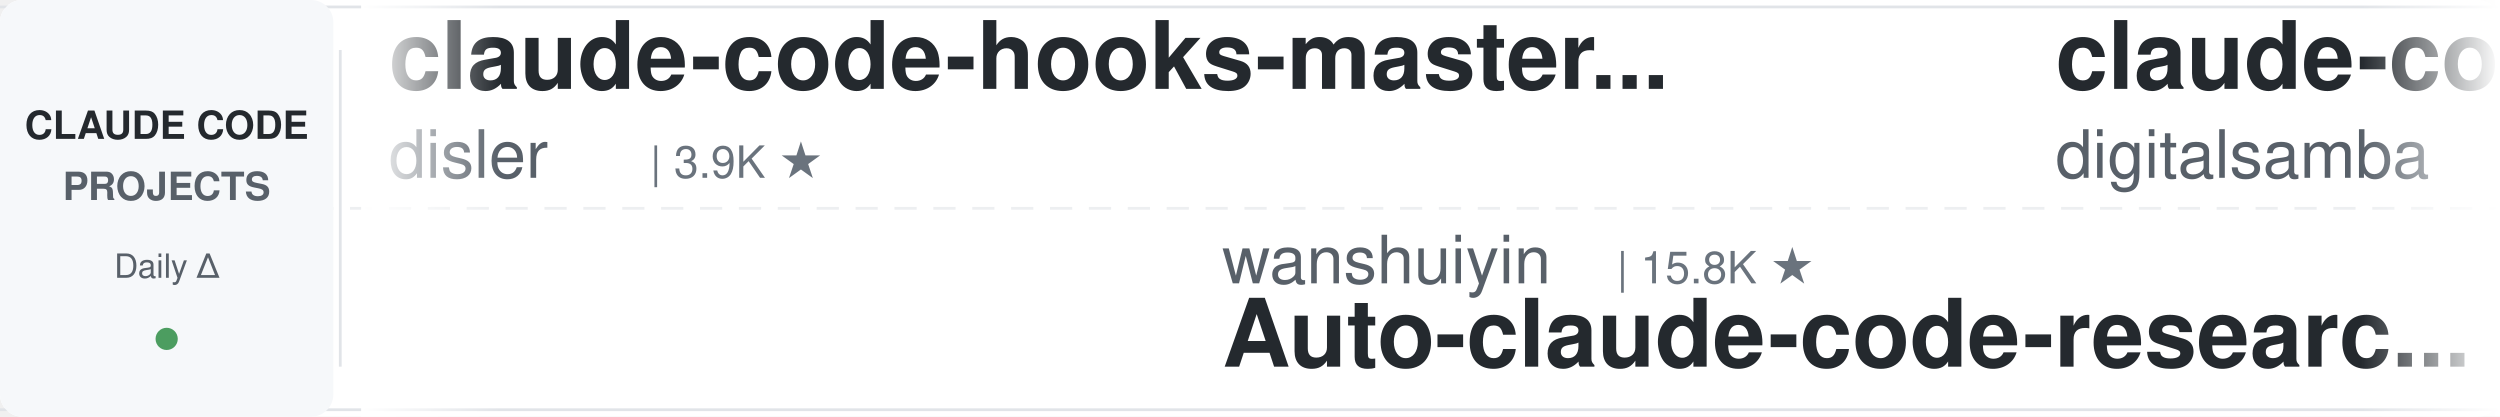
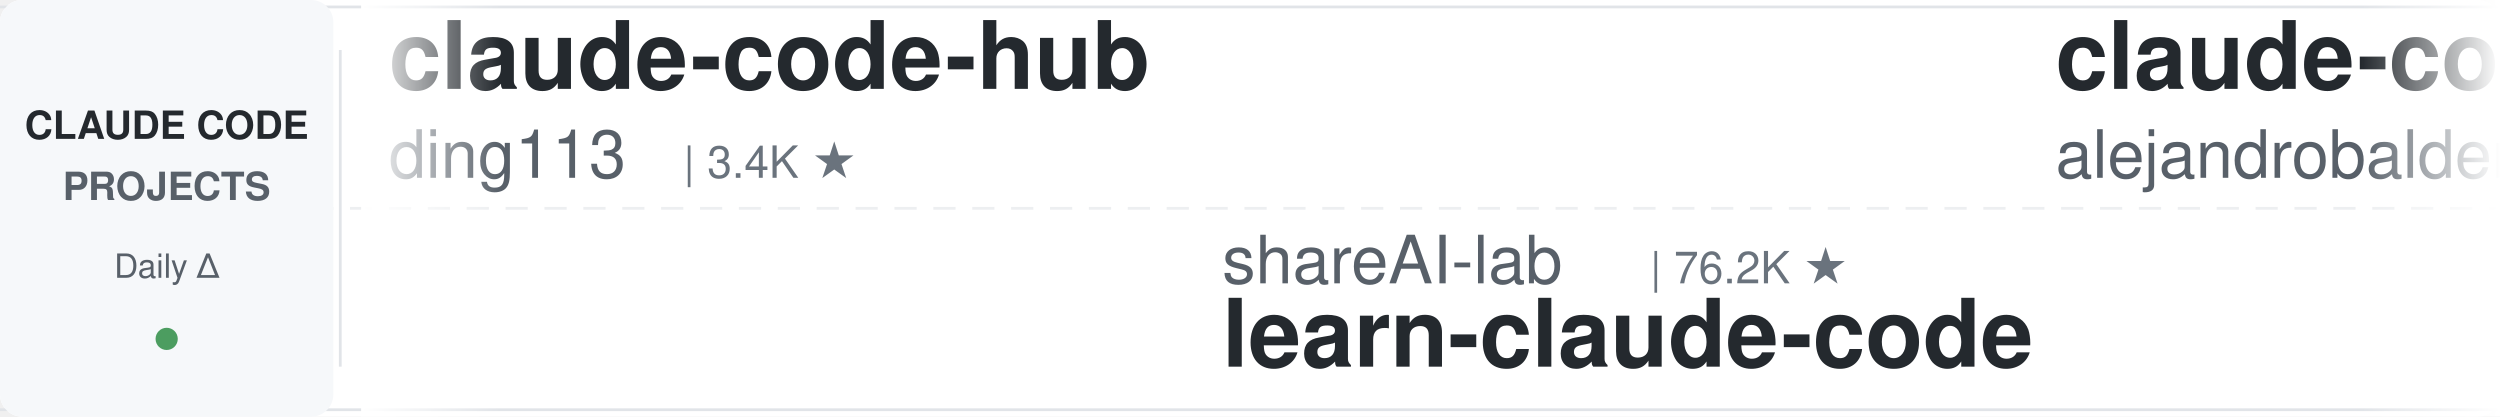
<svg xmlns="http://www.w3.org/2000/svg" width="900" height="150">
  <defs>
    <linearGradient id="leftFade" x1="0%" y1="0%" x2="100%" y2="0%">
      <stop offset="0%" style="stop-color:#ffffff;stop-opacity:1" />
      <stop offset="100%" style="stop-color:#ffffff;stop-opacity:0" />
    </linearGradient>
    <linearGradient id="rightFade" x1="0%" y1="0%" x2="100%" y2="0%">
      <stop offset="0%" style="stop-color:#ffffff;stop-opacity:0" />
      <stop offset="100%" style="stop-color:#ffffff;stop-opacity:1" />
    </linearGradient>
  </defs>
  <rect width="900" height="150" fill="#ffffff" rx="8" />
  <rect x="0" y="2" width="900" height="1" fill="#e1e4e8" />
  <rect x="0" y="147" width="900" height="1" fill="#e1e4e8" />
  <line x1="0" y1="75" x2="900" y2="75" stroke="#e1e4e8" stroke-width="1" stroke-dasharray="8 6" opacity="0.6" />
  <rect x="0" y="0" width="120" height="150" fill="#f6f8fa" rx="8" />
  <text x="60" y="50" font-family="-apple-system, BlinkMacSystemFont, 'Segoe UI', Helvetica, Arial, sans-serif" font-size="14" font-weight="600" fill="#24292e" text-anchor="middle">CLAUDE CODE</text>
  <text x="60" y="72" font-family="-apple-system, BlinkMacSystemFont, 'Segoe UI', Helvetica, Arial, sans-serif" font-size="14" font-weight="600" fill="#586069" text-anchor="middle">PROJECTS</text>
  <text x="60" y="100" font-family="-apple-system, BlinkMacSystemFont, 'Segoe UI', Helvetica, Arial, sans-serif" font-size="12" font-weight="500" fill="#586069" text-anchor="middle">Daily Δ</text>
  <circle cx="60" cy="122" r="4" fill="#22863a" opacity="0.8" />
  <rect x="122" y="18" width="1" height="114" fill="#e1e4e8" />
  <clipPath id="tickerClip">
    <rect x="130" y="0" width="770" height="150" />
  </clipPath>
  <g clip-path="url(#tickerClip)">
    <g id="tickerItems">
      <animateTransform attributeName="transform" attributeType="XML" type="translate" from="0 0" to="-3000 0" dur="54s" repeatCount="indefinite" />
      <g transform="translate(0, 0)">
+         <text x="140" y="32" font-family="-apple-system, BlinkMacSystemFont, 'Segoe UI', Helvetica, Arial, sans-serif" font-size="34" font-weight="600" fill="#24292e">claude-code-hub</text>
+         <text x="140" y="64" font-family="-apple-system, BlinkMacSystemFont, 'Segoe UI', Helvetica, Arial, sans-serif" font-size="24" font-weight="400" fill="#586069">ding113</text>
+         <text x="246" y="64" font-family="-apple-system, BlinkMacSystemFont, 'Segoe UI', Helvetica, Arial, sans-serif" font-size="16" font-weight="500" fill="#6a737d">| 3.4K ★</text>
+       </g>
+       <g transform="translate(300, 0)">
+         <text x="140" y="102" font-family="-apple-system, BlinkMacSystemFont, 'Segoe UI', Helvetica, Arial, sans-serif" font-size="24" font-weight="400" fill="#586069">shareAI-lab</text>
+         <text x="294" y="102" font-family="-apple-system, BlinkMacSystemFont, 'Segoe UI', Helvetica, Arial, sans-serif" font-size="16" font-weight="500" fill="#6a737d">| 76.2K ★</text>
+         <text x="140" y="132" font-family="-apple-system, BlinkMacSystemFont, 'Segoe UI', Helvetica, Arial, sans-serif" font-size="34" font-weight="600" fill="#24292e">learn-claude-code</text>
+       </g>
+       <g transform="translate(600, 0)">
+         <text x="140" y="32" font-family="-apple-system, BlinkMacSystemFont, 'Segoe UI', Helvetica, Arial, sans-serif" font-size="34" font-weight="600" fill="#24292e">claude-code-from-source</text>
+         <text x="140" y="64" font-family="-apple-system, BlinkMacSystemFont, 'Segoe UI', Helvetica, Arial, sans-serif" font-size="24" font-weight="400" fill="#586069">alejandrobalderas</text>
+         <text x="366" y="64" font-family="-apple-system, BlinkMacSystemFont, 'Segoe UI', Helvetica, Arial, sans-serif" font-size="16" font-weight="500" fill="#6a737d">| 2.8K ★</text>
+       </g>
+       <g transform="translate(900, 0)">
+         <text x="140" y="102" font-family="-apple-system, BlinkMacSystemFont, 'Segoe UI', Helvetica, Arial, sans-serif" font-size="24" font-weight="400" fill="#586069">1rgs</text>
+         <text x="210" y="102" font-family="-apple-system, BlinkMacSystemFont, 'Segoe UI', Helvetica, Arial, sans-serif" font-size="16" font-weight="500" fill="#6a737d">| 3.7K ★</text>
+         <text x="140" y="132" font-family="-apple-system, BlinkMacSystemFont, 'Segoe UI', Helvetica, Arial, sans-serif" font-size="34" font-weight="600" fill="#24292e">claude-code-proxy</text>
+       </g>
+       <g transform="translate(1200, 0)">
+         <text x="140" y="32" font-family="-apple-system, BlinkMacSystemFont, 'Segoe UI', Helvetica, Arial, sans-serif" font-size="34" font-weight="600" fill="#24292e">everything-claude-code</text>
+         <text x="140" y="64" font-family="-apple-system, BlinkMacSystemFont, 'Segoe UI', Helvetica, Arial, sans-serif" font-size="24" font-weight="400" fill="#586069">WorldFlowAI</text>
+         <text x="294" y="64" font-family="-apple-system, BlinkMacSystemFont, 'Segoe UI', Helvetica, Arial, sans-serif" font-size="16" font-weight="500" fill="#6a737d">| 2.5K ★</text>
+       </g>
+       <g transform="translate(1500, 0)">
+         <text x="140" y="102" font-family="-apple-system, BlinkMacSystemFont, 'Segoe UI', Helvetica, Arial, sans-serif" font-size="24" font-weight="400" fill="#586069">xu-xiang</text>
+         <text x="258" y="102" font-family="-apple-system, BlinkMacSystemFont, 'Segoe UI', Helvetica, Arial, sans-serif" font-size="16" font-weight="500" fill="#6a737d">| 1.9K ★</text>
+         <text x="140" y="132" font-family="-apple-system, BlinkMacSystemFont, 'Segoe UI', Helvetica, Arial, sans-serif" font-size="34" font-weight="600" fill="#24292e">everything-claude-code-z...</text>
+       </g>
+       <g transform="translate(1800, 0)">
+         <text x="140" y="32" font-family="-apple-system, BlinkMacSystemFont, 'Segoe UI', Helvetica, Arial, sans-serif" font-size="34" font-weight="600" fill="#24292e">claude-code-system-promp...</text>
+         <text x="140" y="64" font-family="-apple-system, BlinkMacSystemFont, 'Segoe UI', Helvetica, Arial, sans-serif" font-size="24" font-weight="400" fill="#586069">Piebald-AI</text>
+         <text x="282" y="64" font-family="-apple-system, BlinkMacSystemFont, 'Segoe UI', Helvetica, Arial, sans-serif" font-size="16" font-weight="500" fill="#6a737d">| 12.6K ★</text>
+       </g>
+       <g transform="translate(2100, 0)">
+         <text x="140" y="102" font-family="-apple-system, BlinkMacSystemFont, 'Segoe UI', Helvetica, Arial, sans-serif" font-size="24" font-weight="400" fill="#586069">krusemediallc</text>
+         <text x="318" y="102" font-family="-apple-system, BlinkMacSystemFont, 'Segoe UI', Helvetica, Arial, sans-serif" font-size="16" font-weight="500" fill="#6a737d">| 1.5K ★</text>
+         <text x="140" y="132" font-family="-apple-system, BlinkMacSystemFont, 'Segoe UI', Helvetica, Arial, sans-serif" font-size="34" font-weight="600" fill="#24292e">arcads-claude-code</text>
+       </g>
+       <g transform="translate(2400, 0)">
        <text x="140" y="32" font-family="-apple-system, BlinkMacSystemFont, 'Segoe UI', Helvetica, Arial, sans-serif" font-size="34" font-weight="600" fill="#24292e">claude-code-hooks-master...</text>
        <text x="140" y="64" font-family="-apple-system, BlinkMacSystemFont, 'Segoe UI', Helvetica, Arial, sans-serif" font-size="24" font-weight="400" fill="#586069">disler</text>
        <text x="234" y="64" font-family="-apple-system, BlinkMacSystemFont, 'Segoe UI', Helvetica, Arial, sans-serif" font-size="16" font-weight="500" fill="#6a737d">| 3.9K ★</text>
      </g>
-       <g transform="translate(300, 0)">
-         <text x="140" y="102" font-family="-apple-system, BlinkMacSystemFont, 'Segoe UI', Helvetica, Arial, sans-serif" font-size="24" font-weight="400" fill="#586069">wanshuiyin</text>
-         <text x="282" y="102" font-family="-apple-system, BlinkMacSystemFont, 'Segoe UI', Helvetica, Arial, sans-serif" font-size="16" font-weight="500" fill="#6a737d">| 15.8K ★</text>
-         <text x="140" y="132" font-family="-apple-system, BlinkMacSystemFont, 'Segoe UI', Helvetica, Arial, sans-serif" font-size="34" font-weight="600" fill="#24292e">Auto-claude-code-researc...</text>
-       </g>
-       <g transform="translate(600, 0)">
-         <text x="140" y="32" font-family="-apple-system, BlinkMacSystemFont, 'Segoe UI', Helvetica, Arial, sans-serif" font-size="34" font-weight="600" fill="#24292e">claude-code-video-toolki...</text>
-         <text x="140" y="64" font-family="-apple-system, BlinkMacSystemFont, 'Segoe UI', Helvetica, Arial, sans-serif" font-size="24" font-weight="400" fill="#586069">digitalsamba</text>
-         <text x="306" y="64" font-family="-apple-system, BlinkMacSystemFont, 'Segoe UI', Helvetica, Arial, sans-serif" font-size="16" font-weight="500" fill="#6a737d">| 2.1K ★</text>
-       </g>
-       <g transform="translate(900, 0)">
-         <text x="140" y="102" font-family="-apple-system, BlinkMacSystemFont, 'Segoe UI', Helvetica, Arial, sans-serif" font-size="24" font-weight="400" fill="#586069">rohitg00</text>
-         <text x="258" y="102" font-family="-apple-system, BlinkMacSystemFont, 'Segoe UI', Helvetica, Arial, sans-serif" font-size="16" font-weight="500" fill="#6a737d">| 2.6K ★</text>
-         <text x="140" y="132" font-family="-apple-system, BlinkMacSystemFont, 'Segoe UI', Helvetica, Arial, sans-serif" font-size="34" font-weight="600" fill="#24292e">awesome-claude-code-tool...</text>
-       </g>
-       <g transform="translate(1200, 0)">
-         <text x="140" y="32" font-family="-apple-system, BlinkMacSystemFont, 'Segoe UI', Helvetica, Arial, sans-serif" font-size="34" font-weight="600" fill="#24292e">claude-code-best-practic...</text>
-         <text x="140" y="64" font-family="-apple-system, BlinkMacSystemFont, 'Segoe UI', Helvetica, Arial, sans-serif" font-size="24" font-weight="400" fill="#586069">shanraisshan</text>
-         <text x="306" y="64" font-family="-apple-system, BlinkMacSystemFont, 'Segoe UI', Helvetica, Arial, sans-serif" font-size="16" font-weight="500" fill="#6a737d">| 65.7K ★</text>
-       </g>
-       <g transform="translate(1500, 0)">
-         <text x="140" y="102" font-family="-apple-system, BlinkMacSystemFont, 'Segoe UI', Helvetica, Arial, sans-serif" font-size="24" font-weight="400" fill="#586069">anthropics</text>
-         <text x="282" y="102" font-family="-apple-system, BlinkMacSystemFont, 'Segoe UI', Helvetica, Arial, sans-serif" font-size="16" font-weight="500" fill="#6a737d">| 6.2K ★</text>
-         <text x="140" y="132" font-family="-apple-system, BlinkMacSystemFont, 'Segoe UI', Helvetica, Arial, sans-serif" font-size="34" font-weight="600" fill="#24292e">claude-code-security-rev...</text>
-       </g>
-       <g transform="translate(1800, 0)">
-         <text x="140" y="32" font-family="-apple-system, BlinkMacSystemFont, 'Segoe UI', Helvetica, Arial, sans-serif" font-size="34" font-weight="600" fill="#24292e">claude-code-infrastructu...</text>
-         <text x="140" y="64" font-family="-apple-system, BlinkMacSystemFont, 'Segoe UI', Helvetica, Arial, sans-serif" font-size="24" font-weight="400" fill="#586069">diet103</text>
-         <text x="246" y="64" font-family="-apple-system, BlinkMacSystemFont, 'Segoe UI', Helvetica, Arial, sans-serif" font-size="16" font-weight="500" fill="#6a737d">| 10.0K ★</text>
-       </g>
-       <g transform="translate(2100, 0)">
-         <text x="140" y="102" font-family="-apple-system, BlinkMacSystemFont, 'Segoe UI', Helvetica, Arial, sans-serif" font-size="24" font-weight="400" fill="#586069">pedrohcgs</text>
-         <text x="270" y="102" font-family="-apple-system, BlinkMacSystemFont, 'Segoe UI', Helvetica, Arial, sans-serif" font-size="16" font-weight="500" fill="#6a737d">| 1.6K ★</text>
-         <text x="140" y="132" font-family="-apple-system, BlinkMacSystemFont, 'Segoe UI', Helvetica, Arial, sans-serif" font-size="34" font-weight="600" fill="#24292e">claude-code-my-workflow</text>
-       </g>
-       <g transform="translate(2400, 0)">
-         <text x="140" y="32" font-family="-apple-system, BlinkMacSystemFont, 'Segoe UI', Helvetica, Arial, sans-serif" font-size="34" font-weight="600" fill="#24292e">claude-code-analysis</text>
-         <text x="140" y="64" font-family="-apple-system, BlinkMacSystemFont, 'Segoe UI', Helvetica, Arial, sans-serif" font-size="24" font-weight="400" fill="#586069">liuup</text>
-         <text x="222" y="64" font-family="-apple-system, BlinkMacSystemFont, 'Segoe UI', Helvetica, Arial, sans-serif" font-size="16" font-weight="500" fill="#6a737d">| 3.9K ★</text>
-       </g>
      <g transform="translate(2700, 0)">
-         <text x="140" y="102" font-family="-apple-system, BlinkMacSystemFont, 'Segoe UI', Helvetica, Arial, sans-serif" font-size="24" font-weight="400" fill="#586069">Chachamaru127</text>
-         <text x="318" y="102" font-family="-apple-system, BlinkMacSystemFont, 'Segoe UI', Helvetica, Arial, sans-serif" font-size="16" font-weight="500" fill="#6a737d">| 3.1K ★</text>
-         <text x="140" y="132" font-family="-apple-system, BlinkMacSystemFont, 'Segoe UI', Helvetica, Arial, sans-serif" font-size="34" font-weight="600" fill="#24292e">claude-code-harness</text>
+         <text x="140" y="102" font-family="-apple-system, BlinkMacSystemFont, 'Segoe UI', Helvetica, Arial, sans-serif" font-size="24" font-weight="400" fill="#586069">AICoderTudou</text>
+         <text x="306" y="102" font-family="-apple-system, BlinkMacSystemFont, 'Segoe UI', Helvetica, Arial, sans-serif" font-size="16" font-weight="500" fill="#6a737d">| 495 ★</text>
+         <text x="140" y="132" font-family="-apple-system, BlinkMacSystemFont, 'Segoe UI', Helvetica, Arial, sans-serif" font-size="34" font-weight="600" fill="#24292e">claude-code-tudou</text>
      </g>
      <g transform="translate(3000, 0)">
-         <text x="140" y="32" font-family="-apple-system, BlinkMacSystemFont, 'Segoe UI', Helvetica, Arial, sans-serif" font-size="34" font-weight="600" fill="#24292e">claude-code-hooks-master...</text>
-         <text x="140" y="64" font-family="-apple-system, BlinkMacSystemFont, 'Segoe UI', Helvetica, Arial, sans-serif" font-size="24" font-weight="400" fill="#586069">disler</text>
-         <text x="234" y="64" font-family="-apple-system, BlinkMacSystemFont, 'Segoe UI', Helvetica, Arial, sans-serif" font-size="16" font-weight="500" fill="#6a737d">| 3.9K ★</text>
+         <text x="140" y="32" font-family="-apple-system, BlinkMacSystemFont, 'Segoe UI', Helvetica, Arial, sans-serif" font-size="34" font-weight="600" fill="#24292e">claude-code-hub</text>
+         <text x="140" y="64" font-family="-apple-system, BlinkMacSystemFont, 'Segoe UI', Helvetica, Arial, sans-serif" font-size="24" font-weight="400" fill="#586069">ding113</text>
+         <text x="246" y="64" font-family="-apple-system, BlinkMacSystemFont, 'Segoe UI', Helvetica, Arial, sans-serif" font-size="16" font-weight="500" fill="#6a737d">| 3.4K ★</text>
      </g>
      <g transform="translate(3300, 0)">
-         <text x="140" y="102" font-family="-apple-system, BlinkMacSystemFont, 'Segoe UI', Helvetica, Arial, sans-serif" font-size="24" font-weight="400" fill="#586069">wanshuiyin</text>
-         <text x="282" y="102" font-family="-apple-system, BlinkMacSystemFont, 'Segoe UI', Helvetica, Arial, sans-serif" font-size="16" font-weight="500" fill="#6a737d">| 15.8K ★</text>
-         <text x="140" y="132" font-family="-apple-system, BlinkMacSystemFont, 'Segoe UI', Helvetica, Arial, sans-serif" font-size="34" font-weight="600" fill="#24292e">Auto-claude-code-researc...</text>
+         <text x="140" y="102" font-family="-apple-system, BlinkMacSystemFont, 'Segoe UI', Helvetica, Arial, sans-serif" font-size="24" font-weight="400" fill="#586069">shareAI-lab</text>
+         <text x="294" y="102" font-family="-apple-system, BlinkMacSystemFont, 'Segoe UI', Helvetica, Arial, sans-serif" font-size="16" font-weight="500" fill="#6a737d">| 76.2K ★</text>
+         <text x="140" y="132" font-family="-apple-system, BlinkMacSystemFont, 'Segoe UI', Helvetica, Arial, sans-serif" font-size="34" font-weight="600" fill="#24292e">learn-claude-code</text>
      </g>
      <g transform="translate(3600, 0)">
-         <text x="140" y="32" font-family="-apple-system, BlinkMacSystemFont, 'Segoe UI', Helvetica, Arial, sans-serif" font-size="34" font-weight="600" fill="#24292e">claude-code-video-toolki...</text>
-         <text x="140" y="64" font-family="-apple-system, BlinkMacSystemFont, 'Segoe UI', Helvetica, Arial, sans-serif" font-size="24" font-weight="400" fill="#586069">digitalsamba</text>
-         <text x="306" y="64" font-family="-apple-system, BlinkMacSystemFont, 'Segoe UI', Helvetica, Arial, sans-serif" font-size="16" font-weight="500" fill="#6a737d">| 2.1K ★</text>
+         <text x="140" y="32" font-family="-apple-system, BlinkMacSystemFont, 'Segoe UI', Helvetica, Arial, sans-serif" font-size="34" font-weight="600" fill="#24292e">claude-code-from-source</text>
+         <text x="140" y="64" font-family="-apple-system, BlinkMacSystemFont, 'Segoe UI', Helvetica, Arial, sans-serif" font-size="24" font-weight="400" fill="#586069">alejandrobalderas</text>
+         <text x="366" y="64" font-family="-apple-system, BlinkMacSystemFont, 'Segoe UI', Helvetica, Arial, sans-serif" font-size="16" font-weight="500" fill="#6a737d">| 2.8K ★</text>
      </g>
      <g transform="translate(3900, 0)">
-         <text x="140" y="102" font-family="-apple-system, BlinkMacSystemFont, 'Segoe UI', Helvetica, Arial, sans-serif" font-size="24" font-weight="400" fill="#586069">rohitg00</text>
-         <text x="258" y="102" font-family="-apple-system, BlinkMacSystemFont, 'Segoe UI', Helvetica, Arial, sans-serif" font-size="16" font-weight="500" fill="#6a737d">| 2.6K ★</text>
-         <text x="140" y="132" font-family="-apple-system, BlinkMacSystemFont, 'Segoe UI', Helvetica, Arial, sans-serif" font-size="34" font-weight="600" fill="#24292e">awesome-claude-code-tool...</text>
+         <text x="140" y="102" font-family="-apple-system, BlinkMacSystemFont, 'Segoe UI', Helvetica, Arial, sans-serif" font-size="24" font-weight="400" fill="#586069">1rgs</text>
+         <text x="210" y="102" font-family="-apple-system, BlinkMacSystemFont, 'Segoe UI', Helvetica, Arial, sans-serif" font-size="16" font-weight="500" fill="#6a737d">| 3.7K ★</text>
+         <text x="140" y="132" font-family="-apple-system, BlinkMacSystemFont, 'Segoe UI', Helvetica, Arial, sans-serif" font-size="34" font-weight="600" fill="#24292e">claude-code-proxy</text>
      </g>
    </g>
  </g>
  <rect x="130" y="0" width="50" height="150" fill="url(#leftFade)" />
  <rect x="850" y="0" width="50" height="150" fill="url(#rightFade)" />
</svg>
